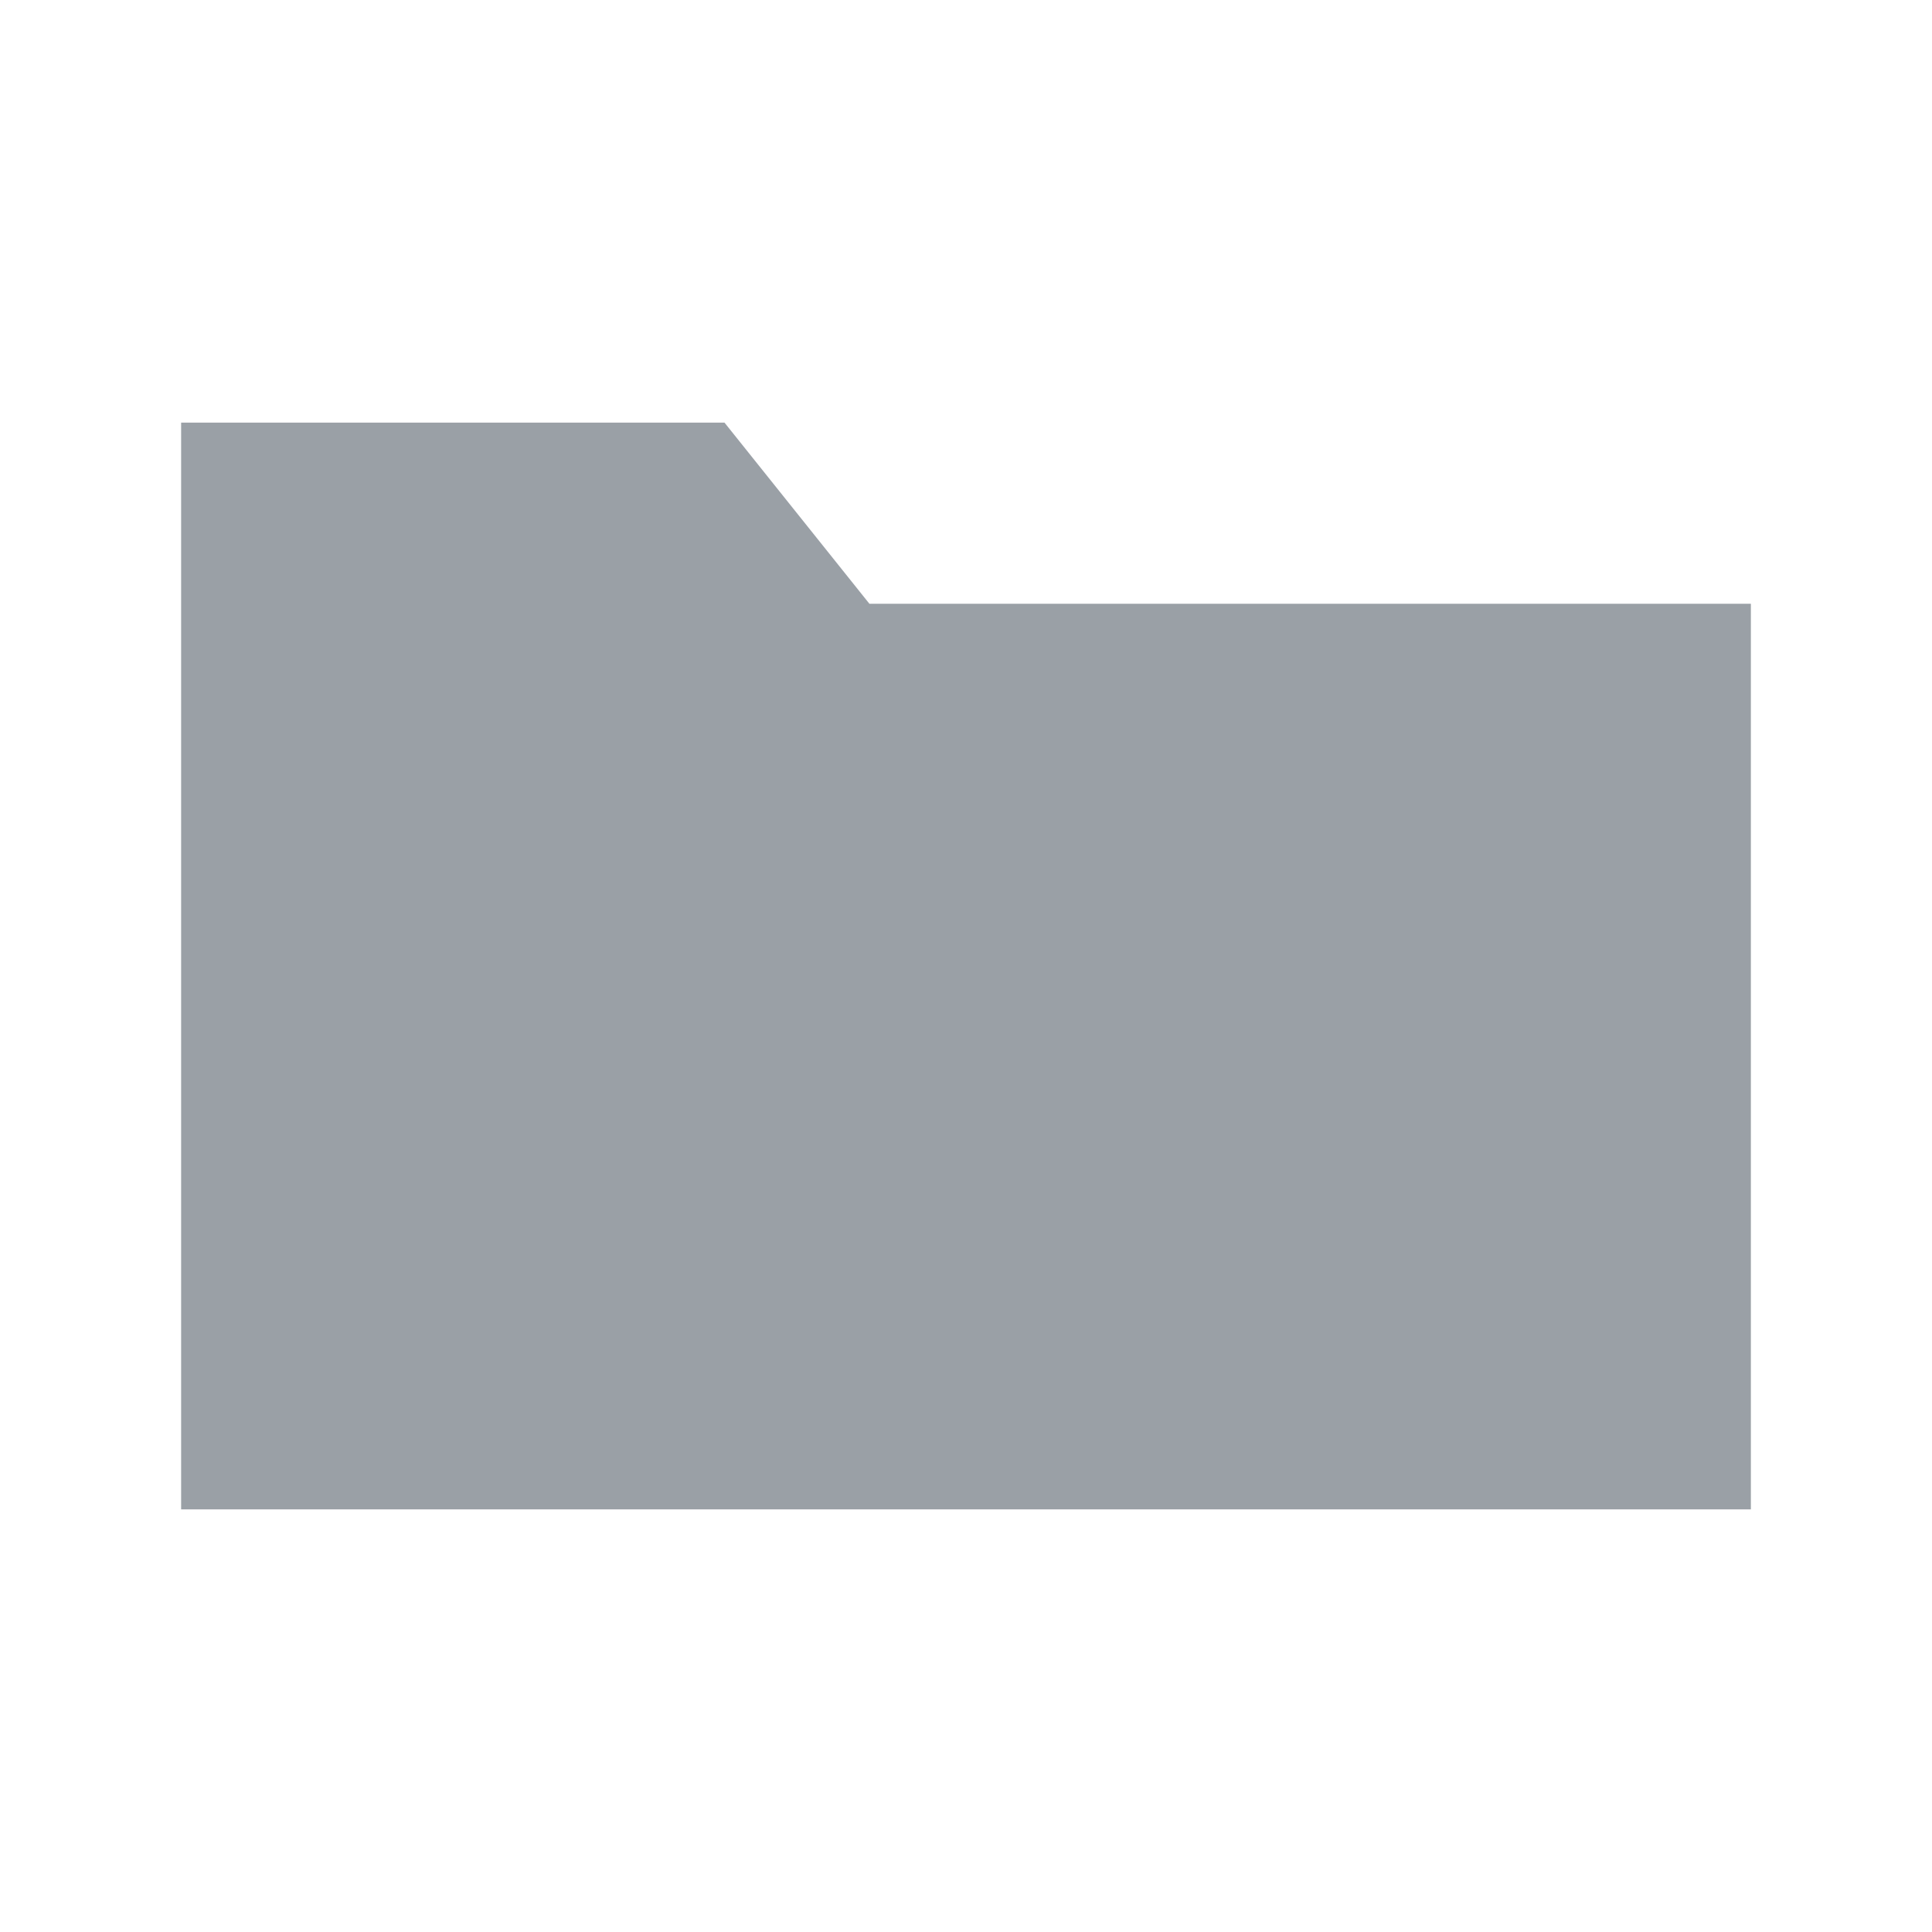
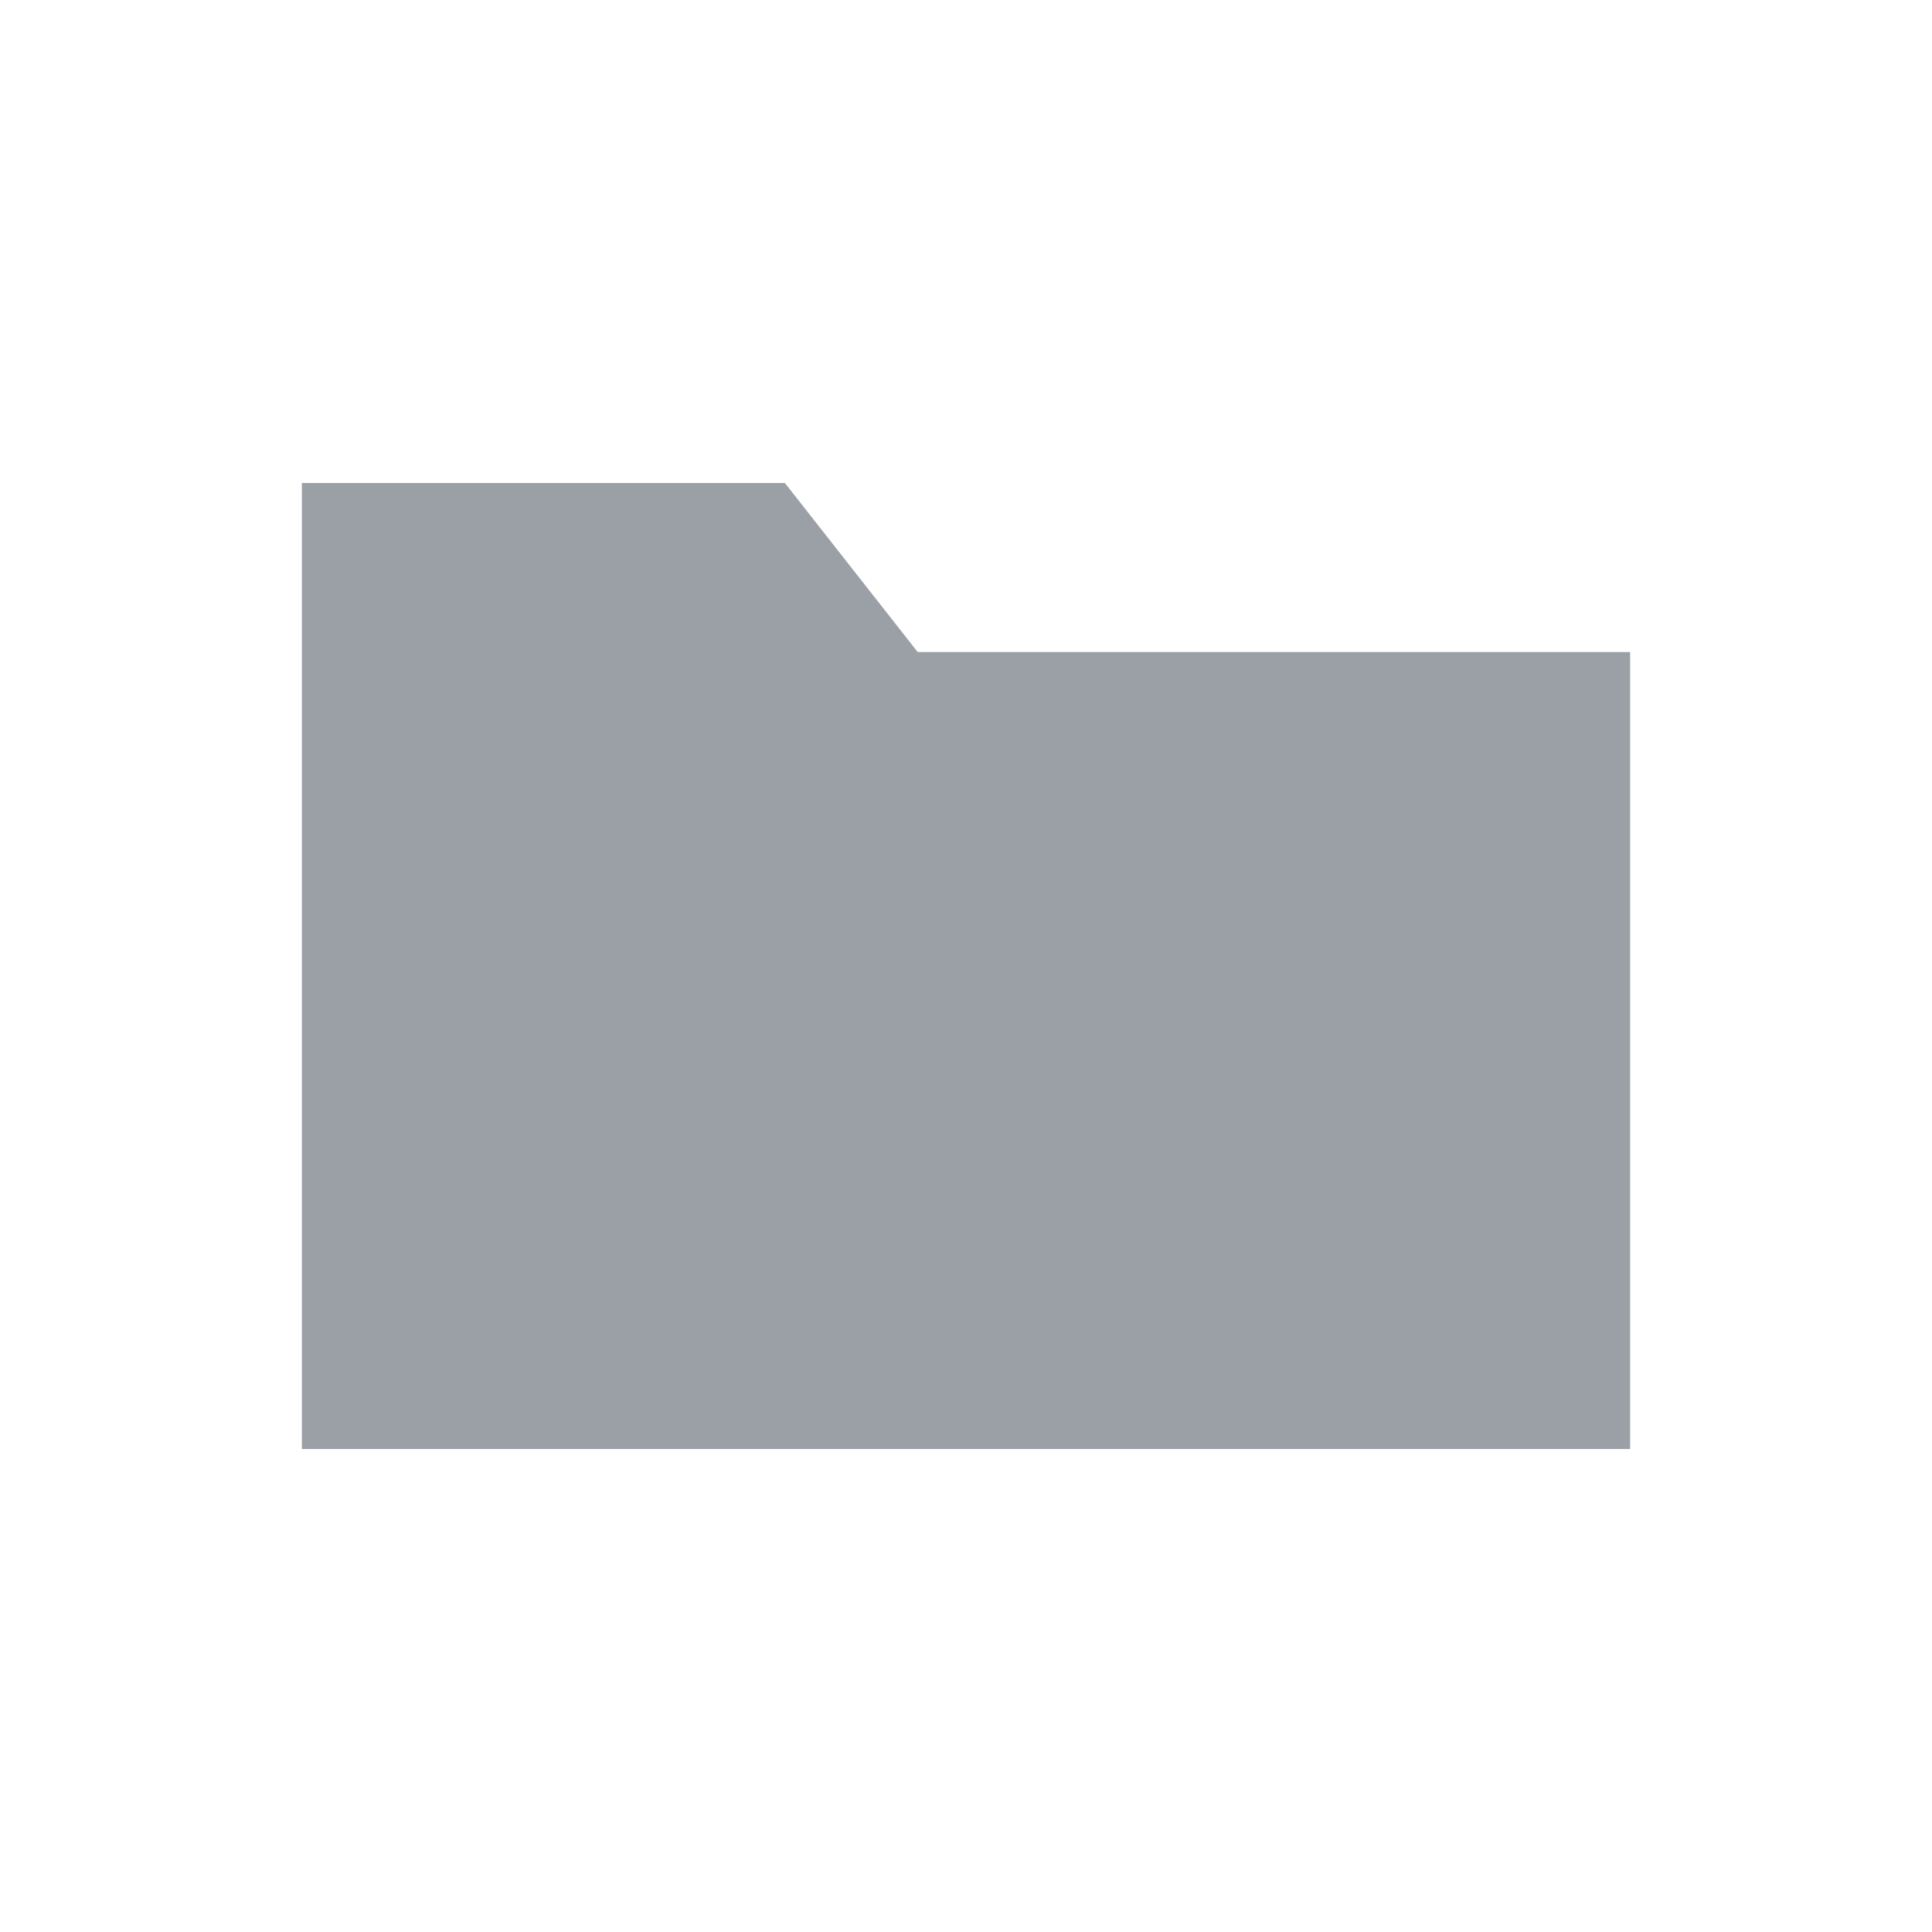
<svg xmlns="http://www.w3.org/2000/svg" viewBox="0 0 32 32" width="32" height="32">
-   <path fill="#9aa0a6" d="M3 7h9l2.4 3H29v15H3z" />
+   <path fill="#9aa0a6" d="M5 8h8l2.2 2.8H27v13.2H5z" />
</svg>
